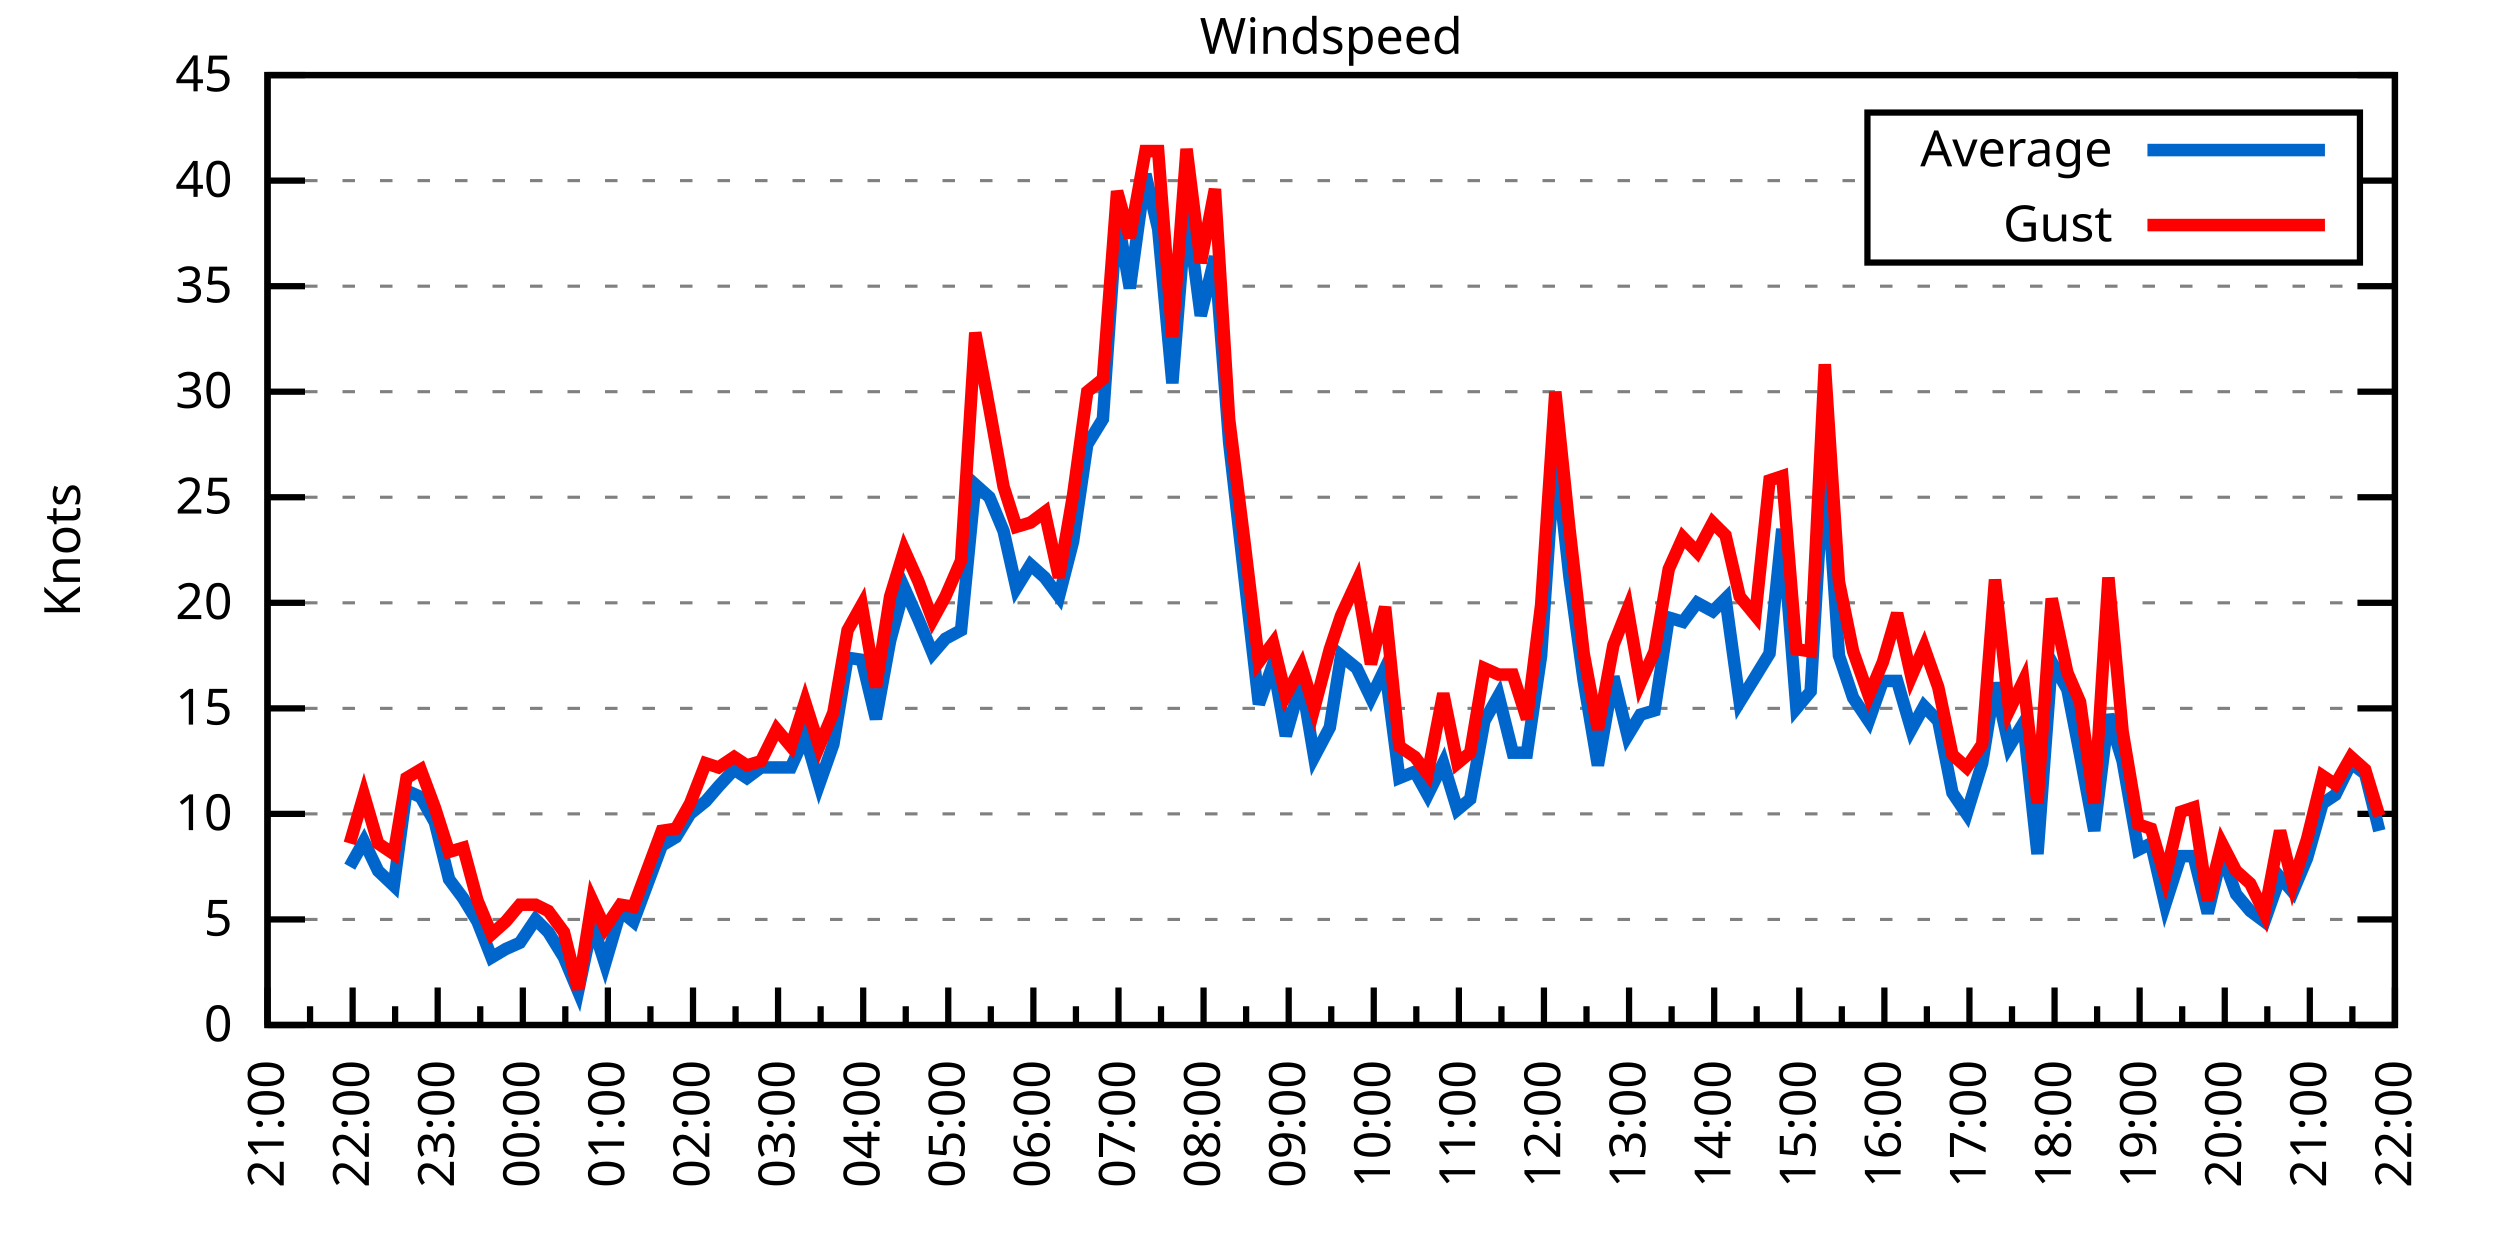
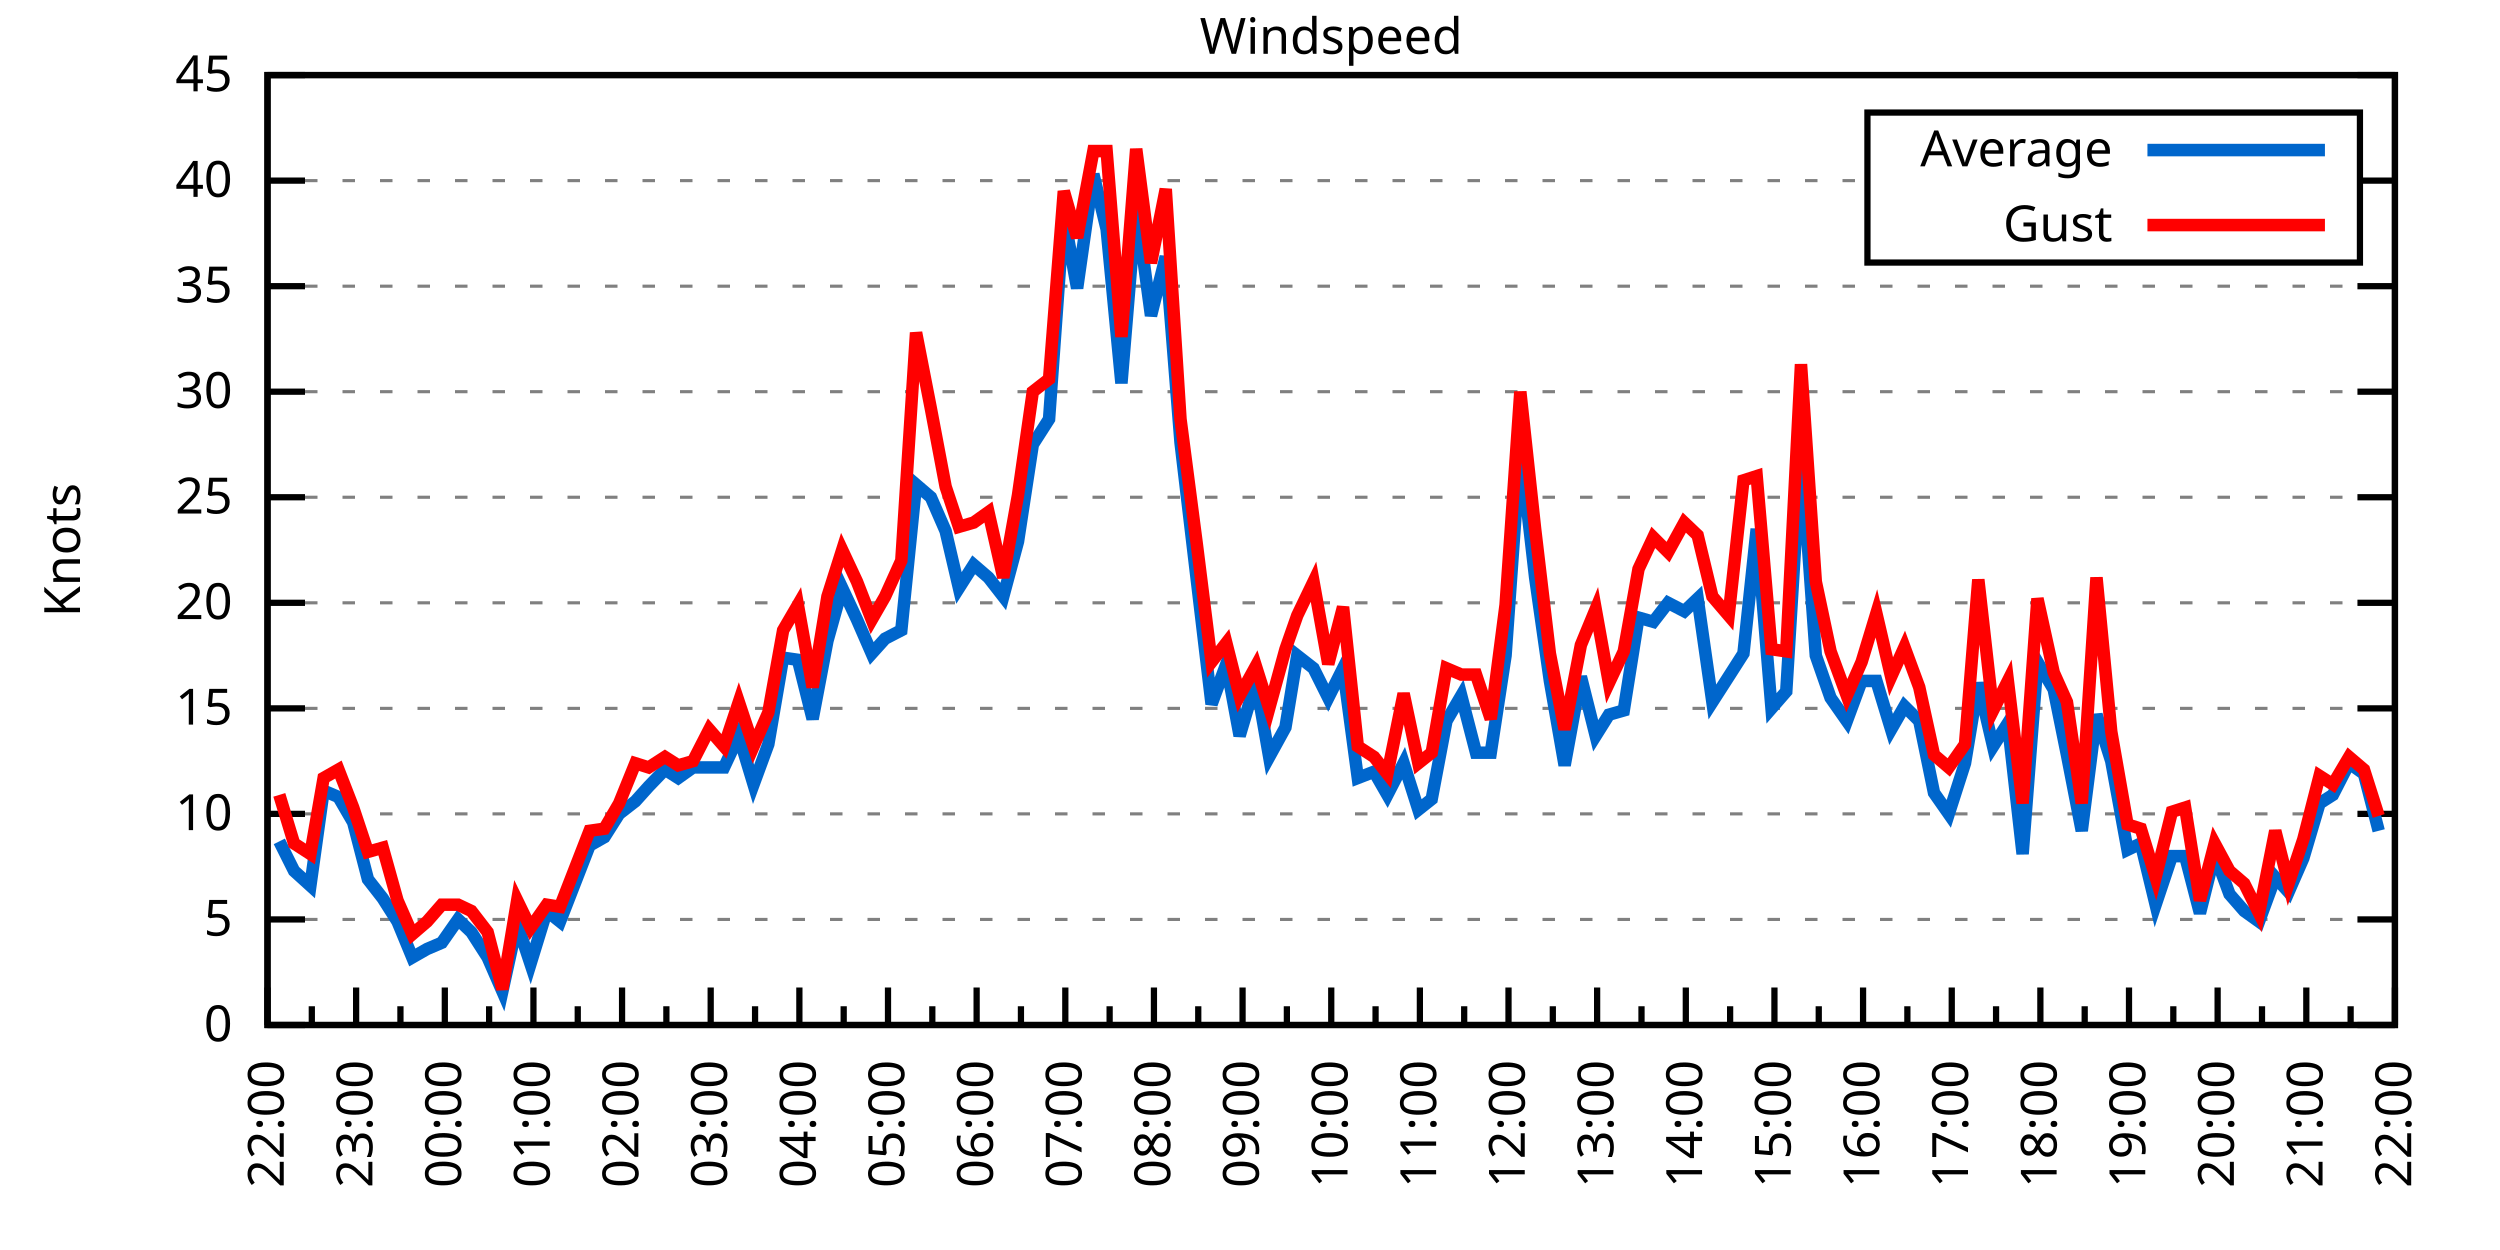
<svg xmlns="http://www.w3.org/2000/svg" xmlns:xlink="http://www.w3.org/1999/xlink" width="400" height="200" viewBox="0 0 400 200">
  <g id="gnuplot_canvas">
    <rect x="0" y="0" width="400" height="200" fill="none" />
    <defs>
      <circle id="gpDot" r="0.5" stroke-width="0.5" stroke="currentColor" />
      <path id="gpPt0" stroke-width="0.333" stroke="currentColor" d="M-1,0 h2 M0,-1 v2" />
      <path id="gpPt1" stroke-width="0.333" stroke="currentColor" d="M-1,-1 L1,1 M1,-1 L-1,1" />
      <path id="gpPt2" stroke-width="0.333" stroke="currentColor" d="M-1,0 L1,0 M0,-1 L0,1 M-1,-1 L1,1 M-1,1 L1,-1" />
      <rect id="gpPt3" stroke-width="0.333" stroke="currentColor" x="-1" y="-1" width="2" height="2" />
      <rect id="gpPt4" stroke-width="0.333" stroke="currentColor" fill="currentColor" x="-1" y="-1" width="2" height="2" />
      <circle id="gpPt5" stroke-width="0.333" stroke="currentColor" cx="0" cy="0" r="1" />
      <use xlink:href="#gpPt5" id="gpPt6" fill="currentColor" stroke="none" />
      <path id="gpPt7" stroke-width="0.333" stroke="currentColor" d="M0,-1.33 L-1.33,0.67 L1.33,0.67 z" />
      <use xlink:href="#gpPt7" id="gpPt8" fill="currentColor" stroke="none" />
      <use xlink:href="#gpPt7" id="gpPt9" stroke="currentColor" transform="rotate(180)" />
      <use xlink:href="#gpPt9" id="gpPt10" fill="currentColor" stroke="none" />
      <use xlink:href="#gpPt3" id="gpPt11" stroke="currentColor" transform="rotate(45)" />
      <use xlink:href="#gpPt11" id="gpPt12" fill="currentColor" stroke="none" />
      <path id="gpPt13" stroke-width="0.333" stroke="currentColor" d="M0,1.330 L1.265,0.411 L0.782,-1.067 L-0.782,-1.076 L-1.265,0.411 z" />
      <use xlink:href="#gpPt13" id="gpPt14" fill="currentColor" stroke="none" />
      <filter id="textbox" filterUnits="objectBoundingBox" x="0" y="0" height="1" width="1">
        <feFlood flood-color="white" flood-opacity="1" result="bgnd" />
        <feComposite in="SourceGraphic" in2="bgnd" operator="atop" />
      </filter>
      <filter id="greybox" filterUnits="objectBoundingBox" x="0" y="0" height="1" width="1">
        <feFlood flood-color="lightgrey" flood-opacity="1" result="grey" />
        <feComposite in="SourceGraphic" in2="grey" operator="atop" />
      </filter>
    </defs>
    <g fill="none" color="white" stroke="currentColor" stroke-width="1.00" stroke-linecap="butt" stroke-linejoin="miter">
</g>
    <g fill="none" color="black" stroke="currentColor" stroke-width="1.00" stroke-linecap="butt" stroke-linejoin="miter">
      <g stroke="none" shape-rendering="crispEdges">
        <polygon fill="rgb(255, 255, 255)" points="42.80,164.00 383.18,164.00 383.18,12.02 42.80,12.02 " />
      </g>
    </g>
    <g fill="none" color="black" stroke="currentColor" stroke-width="1.00" stroke-linecap="butt" stroke-linejoin="miter">
</g>
    <g fill="none" color="black" stroke="black" stroke-width="0.50" stroke-linecap="butt" stroke-linejoin="miter">
</g>
    <g fill="none" color="gray" stroke="currentColor" stroke-width="0.50" stroke-linecap="butt" stroke-linejoin="miter">
      <path stroke="gray" stroke-dasharray="2,4" class="gridline" d="M42.80,164.00 L383.19,164.00  " />
    </g>
    <g fill="none" color="gray" stroke="gray" stroke-width="1.00" stroke-linecap="butt" stroke-linejoin="miter">
</g>
    <g fill="none" color="black" stroke="currentColor" stroke-width="1.00" stroke-linecap="butt" stroke-linejoin="miter">
      <path stroke="black" d="M42.80,164.00 L48.80,164.00 M383.19,164.00 L377.19,164.00  " />
      <g transform="translate(37.20,166.60)" stroke="none" fill="black" font-family="Sans" font-size="8.00" text-anchor="end">
        <text>
          <tspan font-family="Sans"> 0</tspan>
        </text>
      </g>
    </g>
    <g fill="none" color="black" stroke="currentColor" stroke-width="1.00" stroke-linecap="butt" stroke-linejoin="miter">
</g>
    <g fill="none" color="black" stroke="black" stroke-width="0.50" stroke-linecap="butt" stroke-linejoin="miter">
</g>
    <g fill="none" color="gray" stroke="currentColor" stroke-width="0.50" stroke-linecap="butt" stroke-linejoin="miter">
      <path stroke="gray" stroke-dasharray="2,4" class="gridline" d="M42.80,147.11 L383.19,147.11  " />
    </g>
    <g fill="none" color="gray" stroke="gray" stroke-width="1.00" stroke-linecap="butt" stroke-linejoin="miter">
</g>
    <g fill="none" color="black" stroke="currentColor" stroke-width="1.00" stroke-linecap="butt" stroke-linejoin="miter">
      <path stroke="black" d="M42.80,147.11 L48.80,147.11 M383.19,147.11 L377.19,147.11  " />
      <g transform="translate(37.20,149.71)" stroke="none" fill="black" font-family="Sans" font-size="8.00" text-anchor="end">
        <text>
          <tspan font-family="Sans"> 5</tspan>
        </text>
      </g>
    </g>
    <g fill="none" color="black" stroke="currentColor" stroke-width="1.00" stroke-linecap="butt" stroke-linejoin="miter">
</g>
    <g fill="none" color="black" stroke="black" stroke-width="0.50" stroke-linecap="butt" stroke-linejoin="miter">
</g>
    <g fill="none" color="gray" stroke="currentColor" stroke-width="0.50" stroke-linecap="butt" stroke-linejoin="miter">
      <path stroke="gray" stroke-dasharray="2,4" class="gridline" d="M42.80,130.22 L383.19,130.22  " />
    </g>
    <g fill="none" color="gray" stroke="gray" stroke-width="1.00" stroke-linecap="butt" stroke-linejoin="miter">
</g>
    <g fill="none" color="black" stroke="currentColor" stroke-width="1.00" stroke-linecap="butt" stroke-linejoin="miter">
      <path stroke="black" d="M42.80,130.22 L48.80,130.22 M383.19,130.22 L377.19,130.22  " />
      <g transform="translate(37.20,132.82)" stroke="none" fill="black" font-family="Sans" font-size="8.00" text-anchor="end">
        <text>
          <tspan font-family="Sans"> 10</tspan>
        </text>
      </g>
    </g>
    <g fill="none" color="black" stroke="currentColor" stroke-width="1.00" stroke-linecap="butt" stroke-linejoin="miter">
</g>
    <g fill="none" color="black" stroke="black" stroke-width="0.50" stroke-linecap="butt" stroke-linejoin="miter">
</g>
    <g fill="none" color="gray" stroke="currentColor" stroke-width="0.50" stroke-linecap="butt" stroke-linejoin="miter">
      <path stroke="gray" stroke-dasharray="2,4" class="gridline" d="M42.80,113.34 L383.19,113.34  " />
    </g>
    <g fill="none" color="gray" stroke="gray" stroke-width="1.00" stroke-linecap="butt" stroke-linejoin="miter">
</g>
    <g fill="none" color="black" stroke="currentColor" stroke-width="1.00" stroke-linecap="butt" stroke-linejoin="miter">
      <path stroke="black" d="M42.80,113.34 L48.80,113.34 M383.19,113.34 L377.19,113.34  " />
      <g transform="translate(37.20,115.94)" stroke="none" fill="black" font-family="Sans" font-size="8.00" text-anchor="end">
        <text>
          <tspan font-family="Sans"> 15</tspan>
        </text>
      </g>
    </g>
    <g fill="none" color="black" stroke="currentColor" stroke-width="1.00" stroke-linecap="butt" stroke-linejoin="miter">
</g>
    <g fill="none" color="black" stroke="black" stroke-width="0.50" stroke-linecap="butt" stroke-linejoin="miter">
</g>
    <g fill="none" color="gray" stroke="currentColor" stroke-width="0.50" stroke-linecap="butt" stroke-linejoin="miter">
      <path stroke="gray" stroke-dasharray="2,4" class="gridline" d="M42.80,96.45 L383.19,96.45  " />
    </g>
    <g fill="none" color="gray" stroke="gray" stroke-width="1.00" stroke-linecap="butt" stroke-linejoin="miter">
</g>
    <g fill="none" color="black" stroke="currentColor" stroke-width="1.00" stroke-linecap="butt" stroke-linejoin="miter">
      <path stroke="black" d="M42.80,96.45 L48.80,96.45 M383.19,96.45 L377.19,96.45  " />
      <g transform="translate(37.20,99.05)" stroke="none" fill="black" font-family="Sans" font-size="8.00" text-anchor="end">
        <text>
          <tspan font-family="Sans"> 20</tspan>
        </text>
      </g>
    </g>
    <g fill="none" color="black" stroke="currentColor" stroke-width="1.00" stroke-linecap="butt" stroke-linejoin="miter">
</g>
    <g fill="none" color="black" stroke="black" stroke-width="0.50" stroke-linecap="butt" stroke-linejoin="miter">
</g>
    <g fill="none" color="gray" stroke="currentColor" stroke-width="0.50" stroke-linecap="butt" stroke-linejoin="miter">
      <path stroke="gray" stroke-dasharray="2,4" class="gridline" d="M42.80,79.56 L383.19,79.56  " />
    </g>
    <g fill="none" color="gray" stroke="gray" stroke-width="1.00" stroke-linecap="butt" stroke-linejoin="miter">
</g>
    <g fill="none" color="black" stroke="currentColor" stroke-width="1.00" stroke-linecap="butt" stroke-linejoin="miter">
      <path stroke="black" d="M42.80,79.56 L48.80,79.56 M383.19,79.56 L377.19,79.56  " />
      <g transform="translate(37.20,82.16)" stroke="none" fill="black" font-family="Sans" font-size="8.00" text-anchor="end">
        <text>
          <tspan font-family="Sans"> 25</tspan>
        </text>
      </g>
    </g>
    <g fill="none" color="black" stroke="currentColor" stroke-width="1.00" stroke-linecap="butt" stroke-linejoin="miter">
</g>
    <g fill="none" color="black" stroke="black" stroke-width="0.50" stroke-linecap="butt" stroke-linejoin="miter">
</g>
    <g fill="none" color="gray" stroke="currentColor" stroke-width="0.50" stroke-linecap="butt" stroke-linejoin="miter">
      <path stroke="gray" stroke-dasharray="2,4" class="gridline" d="M42.80,62.67 L383.19,62.67  " />
    </g>
    <g fill="none" color="gray" stroke="gray" stroke-width="1.00" stroke-linecap="butt" stroke-linejoin="miter">
</g>
    <g fill="none" color="black" stroke="currentColor" stroke-width="1.00" stroke-linecap="butt" stroke-linejoin="miter">
      <path stroke="black" d="M42.80,62.67 L48.80,62.67 M383.19,62.67 L377.19,62.67  " />
      <g transform="translate(37.20,65.27)" stroke="none" fill="black" font-family="Sans" font-size="8.00" text-anchor="end">
        <text>
          <tspan font-family="Sans"> 30</tspan>
        </text>
      </g>
    </g>
    <g fill="none" color="black" stroke="currentColor" stroke-width="1.00" stroke-linecap="butt" stroke-linejoin="miter">
</g>
    <g fill="none" color="black" stroke="black" stroke-width="0.50" stroke-linecap="butt" stroke-linejoin="miter">
</g>
    <g fill="none" color="gray" stroke="currentColor" stroke-width="0.50" stroke-linecap="butt" stroke-linejoin="miter">
      <path stroke="gray" stroke-dasharray="2,4" class="gridline" d="M42.80,45.79 L383.19,45.79  " />
    </g>
    <g fill="none" color="gray" stroke="gray" stroke-width="1.00" stroke-linecap="butt" stroke-linejoin="miter">
</g>
    <g fill="none" color="black" stroke="currentColor" stroke-width="1.00" stroke-linecap="butt" stroke-linejoin="miter">
      <path stroke="black" d="M42.80,45.79 L48.80,45.79 M383.19,45.79 L377.19,45.79  " />
      <g transform="translate(37.20,48.39)" stroke="none" fill="black" font-family="Sans" font-size="8.00" text-anchor="end">
        <text>
          <tspan font-family="Sans"> 35</tspan>
        </text>
      </g>
    </g>
    <g fill="none" color="black" stroke="currentColor" stroke-width="1.00" stroke-linecap="butt" stroke-linejoin="miter">
</g>
    <g fill="none" color="black" stroke="black" stroke-width="0.50" stroke-linecap="butt" stroke-linejoin="miter">
</g>
    <g fill="none" color="gray" stroke="currentColor" stroke-width="0.50" stroke-linecap="butt" stroke-linejoin="miter">
      <path stroke="gray" stroke-dasharray="2,4" class="gridline" d="M42.80,28.90 L298.79,28.90 M377.59,28.90 L383.19,28.90  " />
    </g>
    <g fill="none" color="gray" stroke="gray" stroke-width="1.00" stroke-linecap="butt" stroke-linejoin="miter">
</g>
    <g fill="none" color="black" stroke="currentColor" stroke-width="1.00" stroke-linecap="butt" stroke-linejoin="miter">
      <path stroke="black" d="M42.80,28.90 L48.80,28.90 M383.19,28.90 L377.19,28.90  " />
      <g transform="translate(37.20,31.50)" stroke="none" fill="black" font-family="Sans" font-size="8.00" text-anchor="end">
        <text>
          <tspan font-family="Sans"> 40</tspan>
        </text>
      </g>
    </g>
    <g fill="none" color="black" stroke="currentColor" stroke-width="1.00" stroke-linecap="butt" stroke-linejoin="miter">
</g>
    <g fill="none" color="black" stroke="black" stroke-width="0.50" stroke-linecap="butt" stroke-linejoin="miter">
</g>
    <g fill="none" color="gray" stroke="currentColor" stroke-width="0.50" stroke-linecap="butt" stroke-linejoin="miter">
      <path stroke="gray" stroke-dasharray="2,4" class="gridline" d="M42.80,12.01 L383.19,12.01  " />
    </g>
    <g fill="none" color="gray" stroke="gray" stroke-width="1.00" stroke-linecap="butt" stroke-linejoin="miter">
</g>
    <g fill="none" color="black" stroke="currentColor" stroke-width="1.00" stroke-linecap="butt" stroke-linejoin="miter">
      <path stroke="black" d="M42.80,12.01 L48.80,12.01 M383.19,12.01 L377.19,12.01  " />
      <g transform="translate(37.20,14.61)" stroke="none" fill="black" font-family="Sans" font-size="8.00" text-anchor="end">
        <text>
          <tspan font-family="Sans"> 45</tspan>
        </text>
      </g>
    </g>
    <g fill="none" color="black" stroke="currentColor" stroke-width="1.00" stroke-linecap="butt" stroke-linejoin="miter">
      <path stroke="black" d="M42.80,164.00 L42.80,158.00  " />
      <g transform="translate(45.40,169.60) rotate(270)" stroke="none" fill="black" font-family="Sans" font-size="8.00" text-anchor="end">
        <text>
+           <tspan font-family="Sans">22:00</tspan>
+         </text>
+       </g>
+     </g>
+     <g fill="none" color="black" stroke="currentColor" stroke-width="1.00" stroke-linecap="butt" stroke-linejoin="miter">
+       <path stroke="black" d="M49.89,164.00 L49.89,161.00 M56.98,164.00 L56.98,158.00  " />
+       <g transform="translate(59.58,169.60) rotate(270)" stroke="none" fill="black" font-family="Sans" font-size="8.00" text-anchor="end">
+         <text>
+           <tspan font-family="Sans">23:00</tspan>
+         </text>
+       </g>
+     </g>
+     <g fill="none" color="black" stroke="currentColor" stroke-width="1.00" stroke-linecap="butt" stroke-linejoin="miter">
+       <path stroke="black" d="M64.07,164.00 L64.07,161.00 M71.17,164.00 L71.17,158.00  " />
+       <g transform="translate(73.77,169.60) rotate(270)" stroke="none" fill="black" font-family="Sans" font-size="8.00" text-anchor="end">
+         <text>
+           <tspan font-family="Sans">00:00</tspan>
+         </text>
+       </g>
+     </g>
+     <g fill="none" color="black" stroke="currentColor" stroke-width="1.00" stroke-linecap="butt" stroke-linejoin="miter">
+       <path stroke="black" d="M78.26,164.00 L78.26,161.00 M85.35,164.00 L85.35,158.00  " />
+       <g transform="translate(87.95,169.60) rotate(270)" stroke="none" fill="black" font-family="Sans" font-size="8.00" text-anchor="end">
+         <text>
+           <tspan font-family="Sans">01:00</tspan>
+         </text>
+       </g>
+     </g>
+     <g fill="none" color="black" stroke="currentColor" stroke-width="1.00" stroke-linecap="butt" stroke-linejoin="miter">
+       <path stroke="black" d="M92.44,164.00 L92.44,161.00 M99.53,164.00 L99.53,158.00  " />
+       <g transform="translate(102.13,169.60) rotate(270)" stroke="none" fill="black" font-family="Sans" font-size="8.00" text-anchor="end">
+         <text>
+           <tspan font-family="Sans">02:00</tspan>
+         </text>
+       </g>
+     </g>
+     <g fill="none" color="black" stroke="currentColor" stroke-width="1.00" stroke-linecap="butt" stroke-linejoin="miter">
+       <path stroke="black" d="M106.62,164.00 L106.62,161.00 M113.71,164.00 L113.71,158.00  " />
+       <g transform="translate(116.31,169.60) rotate(270)" stroke="none" fill="black" font-family="Sans" font-size="8.00" text-anchor="end">
+         <text>
+           <tspan font-family="Sans">03:00</tspan>
+         </text>
+       </g>
+     </g>
+     <g fill="none" color="black" stroke="currentColor" stroke-width="1.00" stroke-linecap="butt" stroke-linejoin="miter">
+       <path stroke="black" d="M120.81,164.00 L120.81,161.00 M127.90,164.00 L127.90,158.00  " />
+       <g transform="translate(130.50,169.60) rotate(270)" stroke="none" fill="black" font-family="Sans" font-size="8.00" text-anchor="end">
+         <text>
+           <tspan font-family="Sans">04:00</tspan>
+         </text>
+       </g>
+     </g>
+     <g fill="none" color="black" stroke="currentColor" stroke-width="1.00" stroke-linecap="butt" stroke-linejoin="miter">
+       <path stroke="black" d="M134.99,164.00 L134.99,161.00 M142.08,164.00 L142.08,158.00  " />
+       <g transform="translate(144.68,169.60) rotate(270)" stroke="none" fill="black" font-family="Sans" font-size="8.00" text-anchor="end">
+         <text>
+           <tspan font-family="Sans">05:00</tspan>
+         </text>
+       </g>
+     </g>
+     <g fill="none" color="black" stroke="currentColor" stroke-width="1.00" stroke-linecap="butt" stroke-linejoin="miter">
+       <path stroke="black" d="M149.17,164.00 L149.17,161.00 M156.26,164.00 L156.26,158.00  " />
+       <g transform="translate(158.86,169.60) rotate(270)" stroke="none" fill="black" font-family="Sans" font-size="8.00" text-anchor="end">
+         <text>
+           <tspan font-family="Sans">06:00</tspan>
+         </text>
+       </g>
+     </g>
+     <g fill="none" color="black" stroke="currentColor" stroke-width="1.00" stroke-linecap="butt" stroke-linejoin="miter">
+       <path stroke="black" d="M163.35,164.00 L163.35,161.00 M170.45,164.00 L170.45,158.00  " />
+       <g transform="translate(173.05,169.60) rotate(270)" stroke="none" fill="black" font-family="Sans" font-size="8.00" text-anchor="end">
+         <text>
+           <tspan font-family="Sans">07:00</tspan>
+         </text>
+       </g>
+     </g>
+     <g fill="none" color="black" stroke="currentColor" stroke-width="1.00" stroke-linecap="butt" stroke-linejoin="miter">
+       <path stroke="black" d="M177.54,164.00 L177.54,161.00 M184.63,164.00 L184.63,158.00  " />
+       <g transform="translate(187.23,169.60) rotate(270)" stroke="none" fill="black" font-family="Sans" font-size="8.00" text-anchor="end">
+         <text>
+           <tspan font-family="Sans">08:00</tspan>
+         </text>
+       </g>
+     </g>
+     <g fill="none" color="black" stroke="currentColor" stroke-width="1.00" stroke-linecap="butt" stroke-linejoin="miter">
+       <path stroke="black" d="M191.72,164.00 L191.72,161.00 M198.81,164.00 L198.81,158.00  " />
+       <g transform="translate(201.41,169.60) rotate(270)" stroke="none" fill="black" font-family="Sans" font-size="8.00" text-anchor="end">
+         <text>
+           <tspan font-family="Sans">09:00</tspan>
+         </text>
+       </g>
+     </g>
+     <g fill="none" color="black" stroke="currentColor" stroke-width="1.00" stroke-linecap="butt" stroke-linejoin="miter">
+       <path stroke="black" d="M205.90,164.00 L205.90,161.00 M213.00,164.00 L213.00,158.00  " />
+       <g transform="translate(215.60,169.60) rotate(270)" stroke="none" fill="black" font-family="Sans" font-size="8.00" text-anchor="end">
+         <text>
+           <tspan font-family="Sans">10:00</tspan>
+         </text>
+       </g>
+     </g>
+     <g fill="none" color="black" stroke="currentColor" stroke-width="1.00" stroke-linecap="butt" stroke-linejoin="miter">
+       <path stroke="black" d="M220.09,164.00 L220.09,161.00 M227.18,164.00 L227.18,158.00  " />
+       <g transform="translate(229.78,169.60) rotate(270)" stroke="none" fill="black" font-family="Sans" font-size="8.00" text-anchor="end">
+         <text>
+           <tspan font-family="Sans">11:00</tspan>
+         </text>
+       </g>
+     </g>
+     <g fill="none" color="black" stroke="currentColor" stroke-width="1.00" stroke-linecap="butt" stroke-linejoin="miter">
+       <path stroke="black" d="M234.27,164.00 L234.27,161.00 M241.36,164.00 L241.36,158.00  " />
+       <g transform="translate(243.96,169.60) rotate(270)" stroke="none" fill="black" font-family="Sans" font-size="8.00" text-anchor="end">
+         <text>
+           <tspan font-family="Sans">12:00</tspan>
+         </text>
+       </g>
+     </g>
+     <g fill="none" color="black" stroke="currentColor" stroke-width="1.00" stroke-linecap="butt" stroke-linejoin="miter">
+       <path stroke="black" d="M248.45,164.00 L248.45,161.00 M255.54,164.00 L255.54,158.00  " />
+       <g transform="translate(258.14,169.60) rotate(270)" stroke="none" fill="black" font-family="Sans" font-size="8.00" text-anchor="end">
+         <text>
+           <tspan font-family="Sans">13:00</tspan>
+         </text>
+       </g>
+     </g>
+     <g fill="none" color="black" stroke="currentColor" stroke-width="1.00" stroke-linecap="butt" stroke-linejoin="miter">
+       <path stroke="black" d="M262.64,164.00 L262.64,161.00 M269.73,164.00 L269.73,158.00  " />
+       <g transform="translate(272.33,169.60) rotate(270)" stroke="none" fill="black" font-family="Sans" font-size="8.00" text-anchor="end">
+         <text>
+           <tspan font-family="Sans">14:00</tspan>
+         </text>
+       </g>
+     </g>
+     <g fill="none" color="black" stroke="currentColor" stroke-width="1.00" stroke-linecap="butt" stroke-linejoin="miter">
+       <path stroke="black" d="M276.82,164.00 L276.82,161.00 M283.91,164.00 L283.91,158.00  " />
+       <g transform="translate(286.51,169.60) rotate(270)" stroke="none" fill="black" font-family="Sans" font-size="8.00" text-anchor="end">
+         <text>
+           <tspan font-family="Sans">15:00</tspan>
+         </text>
+       </g>
+     </g>
+     <g fill="none" color="black" stroke="currentColor" stroke-width="1.00" stroke-linecap="butt" stroke-linejoin="miter">
+       <path stroke="black" d="M291.00,164.00 L291.00,161.00 M298.09,164.00 L298.09,158.00  " />
+       <g transform="translate(300.69,169.60) rotate(270)" stroke="none" fill="black" font-family="Sans" font-size="8.00" text-anchor="end">
+         <text>
+           <tspan font-family="Sans">16:00</tspan>
+         </text>
+       </g>
+     </g>
+     <g fill="none" color="black" stroke="currentColor" stroke-width="1.00" stroke-linecap="butt" stroke-linejoin="miter">
+       <path stroke="black" d="M305.18,164.00 L305.18,161.00 M312.28,164.00 L312.28,158.00  " />
+       <g transform="translate(314.88,169.60) rotate(270)" stroke="none" fill="black" font-family="Sans" font-size="8.00" text-anchor="end">
+         <text>
+           <tspan font-family="Sans">17:00</tspan>
+         </text>
+       </g>
+     </g>
+     <g fill="none" color="black" stroke="currentColor" stroke-width="1.00" stroke-linecap="butt" stroke-linejoin="miter">
+       <path stroke="black" d="M319.37,164.00 L319.37,161.00 M326.46,164.00 L326.46,158.00  " />
+       <g transform="translate(329.06,169.60) rotate(270)" stroke="none" fill="black" font-family="Sans" font-size="8.00" text-anchor="end">
+         <text>
+           <tspan font-family="Sans">18:00</tspan>
+         </text>
+       </g>
+     </g>
+     <g fill="none" color="black" stroke="currentColor" stroke-width="1.00" stroke-linecap="butt" stroke-linejoin="miter">
+       <path stroke="black" d="M333.55,164.00 L333.55,161.00 M340.64,164.00 L340.64,158.00  " />
+       <g transform="translate(343.24,169.60) rotate(270)" stroke="none" fill="black" font-family="Sans" font-size="8.00" text-anchor="end">
+         <text>
+           <tspan font-family="Sans">19:00</tspan>
+         </text>
+       </g>
+     </g>
+     <g fill="none" color="black" stroke="currentColor" stroke-width="1.00" stroke-linecap="butt" stroke-linejoin="miter">
+       <path stroke="black" d="M347.73,164.00 L347.73,161.00 M354.82,164.00 L354.82,158.00  " />
+       <g transform="translate(357.42,169.60) rotate(270)" stroke="none" fill="black" font-family="Sans" font-size="8.00" text-anchor="end">
+         <text>
+           <tspan font-family="Sans">20:00</tspan>
+         </text>
+       </g>
+     </g>
+     <g fill="none" color="black" stroke="currentColor" stroke-width="1.00" stroke-linecap="butt" stroke-linejoin="miter">
+       <path stroke="black" d="M361.92,164.00 L361.92,161.00 M369.01,164.00 L369.01,158.00  " />
+       <g transform="translate(371.61,169.60) rotate(270)" stroke="none" fill="black" font-family="Sans" font-size="8.00" text-anchor="end">
+         <text>
          <tspan font-family="Sans">21:00</tspan>
        </text>
      </g>
    </g>
    <g fill="none" color="black" stroke="currentColor" stroke-width="1.00" stroke-linecap="butt" stroke-linejoin="miter">
-       <path stroke="black" d="M49.61,164.00 L49.61,161.00 M56.42,164.00 L56.42,158.00  " />
-       <g transform="translate(59.02,169.60) rotate(270)" stroke="none" fill="black" font-family="Sans" font-size="8.00" text-anchor="end">
-         <text>
-           <tspan font-family="Sans">22:00</tspan>
-         </text>
-       </g>
-     </g>
-     <g fill="none" color="black" stroke="currentColor" stroke-width="1.00" stroke-linecap="butt" stroke-linejoin="miter">
-       <path stroke="black" d="M63.22,164.00 L63.22,161.00 M70.03,164.00 L70.03,158.00  " />
-       <g transform="translate(72.63,169.60) rotate(270)" stroke="none" fill="black" font-family="Sans" font-size="8.00" text-anchor="end">
-         <text>
-           <tspan font-family="Sans">23:00</tspan>
-         </text>
-       </g>
-     </g>
-     <g fill="none" color="black" stroke="currentColor" stroke-width="1.00" stroke-linecap="butt" stroke-linejoin="miter">
-       <path stroke="black" d="M76.84,164.00 L76.84,161.00 M83.65,164.00 L83.65,158.00  " />
-       <g transform="translate(86.25,169.60) rotate(270)" stroke="none" fill="black" font-family="Sans" font-size="8.00" text-anchor="end">
-         <text>
-           <tspan font-family="Sans">00:00</tspan>
-         </text>
-       </g>
-     </g>
-     <g fill="none" color="black" stroke="currentColor" stroke-width="1.00" stroke-linecap="butt" stroke-linejoin="miter">
-       <path stroke="black" d="M90.45,164.00 L90.45,161.00 M97.26,164.00 L97.26,158.00  " />
-       <g transform="translate(99.86,169.60) rotate(270)" stroke="none" fill="black" font-family="Sans" font-size="8.00" text-anchor="end">
-         <text>
-           <tspan font-family="Sans">01:00</tspan>
-         </text>
-       </g>
-     </g>
-     <g fill="none" color="black" stroke="currentColor" stroke-width="1.00" stroke-linecap="butt" stroke-linejoin="miter">
-       <path stroke="black" d="M104.07,164.00 L104.07,161.00 M110.88,164.00 L110.88,158.00  " />
-       <g transform="translate(113.48,169.60) rotate(270)" stroke="none" fill="black" font-family="Sans" font-size="8.00" text-anchor="end">
-         <text>
-           <tspan font-family="Sans">02:00</tspan>
-         </text>
-       </g>
-     </g>
-     <g fill="none" color="black" stroke="currentColor" stroke-width="1.00" stroke-linecap="butt" stroke-linejoin="miter">
-       <path stroke="black" d="M117.69,164.00 L117.69,161.00 M124.49,164.00 L124.49,158.00  " />
-       <g transform="translate(127.09,169.60) rotate(270)" stroke="none" fill="black" font-family="Sans" font-size="8.00" text-anchor="end">
-         <text>
-           <tspan font-family="Sans">03:00</tspan>
-         </text>
-       </g>
-     </g>
-     <g fill="none" color="black" stroke="currentColor" stroke-width="1.00" stroke-linecap="butt" stroke-linejoin="miter">
-       <path stroke="black" d="M131.30,164.00 L131.30,161.00 M138.11,164.00 L138.11,158.00  " />
-       <g transform="translate(140.71,169.60) rotate(270)" stroke="none" fill="black" font-family="Sans" font-size="8.00" text-anchor="end">
-         <text>
-           <tspan font-family="Sans">04:00</tspan>
-         </text>
-       </g>
-     </g>
-     <g fill="none" color="black" stroke="currentColor" stroke-width="1.00" stroke-linecap="butt" stroke-linejoin="miter">
-       <path stroke="black" d="M144.92,164.00 L144.92,161.00 M151.72,164.00 L151.72,158.00  " />
-       <g transform="translate(154.32,169.60) rotate(270)" stroke="none" fill="black" font-family="Sans" font-size="8.00" text-anchor="end">
-         <text>
-           <tspan font-family="Sans">05:00</tspan>
-         </text>
-       </g>
-     </g>
-     <g fill="none" color="black" stroke="currentColor" stroke-width="1.00" stroke-linecap="butt" stroke-linejoin="miter">
-       <path stroke="black" d="M158.53,164.00 L158.53,161.00 M165.34,164.00 L165.34,158.00  " />
-       <g transform="translate(167.94,169.60) rotate(270)" stroke="none" fill="black" font-family="Sans" font-size="8.00" text-anchor="end">
-         <text>
-           <tspan font-family="Sans">06:00</tspan>
-         </text>
-       </g>
-     </g>
-     <g fill="none" color="black" stroke="currentColor" stroke-width="1.00" stroke-linecap="butt" stroke-linejoin="miter">
-       <path stroke="black" d="M172.15,164.00 L172.15,161.00 M178.96,164.00 L178.96,158.00  " />
-       <g transform="translate(181.56,169.60) rotate(270)" stroke="none" fill="black" font-family="Sans" font-size="8.00" text-anchor="end">
-         <text>
-           <tspan font-family="Sans">07:00</tspan>
-         </text>
-       </g>
-     </g>
-     <g fill="none" color="black" stroke="currentColor" stroke-width="1.00" stroke-linecap="butt" stroke-linejoin="miter">
-       <path stroke="black" d="M185.76,164.00 L185.76,161.00 M192.57,164.00 L192.57,158.00  " />
-       <g transform="translate(195.17,169.60) rotate(270)" stroke="none" fill="black" font-family="Sans" font-size="8.00" text-anchor="end">
-         <text>
-           <tspan font-family="Sans">08:00</tspan>
-         </text>
-       </g>
-     </g>
-     <g fill="none" color="black" stroke="currentColor" stroke-width="1.00" stroke-linecap="butt" stroke-linejoin="miter">
-       <path stroke="black" d="M199.38,164.00 L199.38,161.00 M206.19,164.00 L206.19,158.00  " />
-       <g transform="translate(208.79,169.60) rotate(270)" stroke="none" fill="black" font-family="Sans" font-size="8.00" text-anchor="end">
-         <text>
-           <tspan font-family="Sans">09:00</tspan>
-         </text>
-       </g>
-     </g>
-     <g fill="none" color="black" stroke="currentColor" stroke-width="1.00" stroke-linecap="butt" stroke-linejoin="miter">
-       <path stroke="black" d="M213.00,164.00 L213.00,161.00 M219.80,164.00 L219.80,158.00  " />
-       <g transform="translate(222.40,169.60) rotate(270)" stroke="none" fill="black" font-family="Sans" font-size="8.00" text-anchor="end">
-         <text>
-           <tspan font-family="Sans">10:00</tspan>
-         </text>
-       </g>
-     </g>
-     <g fill="none" color="black" stroke="currentColor" stroke-width="1.00" stroke-linecap="butt" stroke-linejoin="miter">
-       <path stroke="black" d="M226.61,164.00 L226.61,161.00 M233.42,164.00 L233.42,158.00  " />
-       <g transform="translate(236.02,169.60) rotate(270)" stroke="none" fill="black" font-family="Sans" font-size="8.00" text-anchor="end">
-         <text>
-           <tspan font-family="Sans">11:00</tspan>
-         </text>
-       </g>
-     </g>
-     <g fill="none" color="black" stroke="currentColor" stroke-width="1.00" stroke-linecap="butt" stroke-linejoin="miter">
-       <path stroke="black" d="M240.23,164.00 L240.23,161.00 M247.03,164.00 L247.03,158.00  " />
-       <g transform="translate(249.63,169.60) rotate(270)" stroke="none" fill="black" font-family="Sans" font-size="8.00" text-anchor="end">
-         <text>
-           <tspan font-family="Sans">12:00</tspan>
-         </text>
-       </g>
-     </g>
-     <g fill="none" color="black" stroke="currentColor" stroke-width="1.00" stroke-linecap="butt" stroke-linejoin="miter">
-       <path stroke="black" d="M253.84,164.00 L253.84,161.00 M260.65,164.00 L260.65,158.00  " />
-       <g transform="translate(263.25,169.60) rotate(270)" stroke="none" fill="black" font-family="Sans" font-size="8.00" text-anchor="end">
-         <text>
-           <tspan font-family="Sans">13:00</tspan>
-         </text>
-       </g>
-     </g>
-     <g fill="none" color="black" stroke="currentColor" stroke-width="1.00" stroke-linecap="butt" stroke-linejoin="miter">
-       <path stroke="black" d="M267.46,164.00 L267.46,161.00 M274.27,164.00 L274.27,158.00  " />
-       <g transform="translate(276.87,169.60) rotate(270)" stroke="none" fill="black" font-family="Sans" font-size="8.00" text-anchor="end">
-         <text>
-           <tspan font-family="Sans">14:00</tspan>
-         </text>
-       </g>
-     </g>
-     <g fill="none" color="black" stroke="currentColor" stroke-width="1.00" stroke-linecap="butt" stroke-linejoin="miter">
-       <path stroke="black" d="M281.07,164.00 L281.07,161.00 M287.88,164.00 L287.88,158.00  " />
-       <g transform="translate(290.48,169.60) rotate(270)" stroke="none" fill="black" font-family="Sans" font-size="8.00" text-anchor="end">
-         <text>
-           <tspan font-family="Sans">15:00</tspan>
-         </text>
-       </g>
-     </g>
-     <g fill="none" color="black" stroke="currentColor" stroke-width="1.00" stroke-linecap="butt" stroke-linejoin="miter">
-       <path stroke="black" d="M294.69,164.00 L294.69,161.00 M301.50,164.00 L301.50,158.00  " />
-       <g transform="translate(304.10,169.60) rotate(270)" stroke="none" fill="black" font-family="Sans" font-size="8.00" text-anchor="end">
-         <text>
-           <tspan font-family="Sans">16:00</tspan>
-         </text>
-       </g>
-     </g>
-     <g fill="none" color="black" stroke="currentColor" stroke-width="1.00" stroke-linecap="butt" stroke-linejoin="miter">
-       <path stroke="black" d="M308.30,164.00 L308.30,161.00 M315.11,164.00 L315.11,158.00  " />
-       <g transform="translate(317.71,169.60) rotate(270)" stroke="none" fill="black" font-family="Sans" font-size="8.00" text-anchor="end">
-         <text>
-           <tspan font-family="Sans">17:00</tspan>
-         </text>
-       </g>
-     </g>
-     <g fill="none" color="black" stroke="currentColor" stroke-width="1.00" stroke-linecap="butt" stroke-linejoin="miter">
-       <path stroke="black" d="M321.92,164.00 L321.92,161.00 M328.73,164.00 L328.73,158.00  " />
-       <g transform="translate(331.33,169.60) rotate(270)" stroke="none" fill="black" font-family="Sans" font-size="8.00" text-anchor="end">
-         <text>
-           <tspan font-family="Sans">18:00</tspan>
-         </text>
-       </g>
-     </g>
-     <g fill="none" color="black" stroke="currentColor" stroke-width="1.00" stroke-linecap="butt" stroke-linejoin="miter">
-       <path stroke="black" d="M335.54,164.00 L335.54,161.00 M342.34,164.00 L342.34,158.00  " />
-       <g transform="translate(344.94,169.60) rotate(270)" stroke="none" fill="black" font-family="Sans" font-size="8.00" text-anchor="end">
-         <text>
-           <tspan font-family="Sans">19:00</tspan>
-         </text>
-       </g>
-     </g>
-     <g fill="none" color="black" stroke="currentColor" stroke-width="1.00" stroke-linecap="butt" stroke-linejoin="miter">
-       <path stroke="black" d="M349.15,164.00 L349.15,161.00 M355.96,164.00 L355.96,158.00  " />
-       <g transform="translate(358.56,169.60) rotate(270)" stroke="none" fill="black" font-family="Sans" font-size="8.00" text-anchor="end">
-         <text>
-           <tspan font-family="Sans">20:00</tspan>
-         </text>
-       </g>
-     </g>
-     <g fill="none" color="black" stroke="currentColor" stroke-width="1.00" stroke-linecap="butt" stroke-linejoin="miter">
-       <path stroke="black" d="M362.77,164.00 L362.77,161.00 M369.57,164.00 L369.57,158.00  " />
-       <g transform="translate(372.17,169.60) rotate(270)" stroke="none" fill="black" font-family="Sans" font-size="8.00" text-anchor="end">
-         <text>
-           <tspan font-family="Sans">21:00</tspan>
-         </text>
-       </g>
-     </g>
-     <g fill="none" color="black" stroke="currentColor" stroke-width="1.00" stroke-linecap="butt" stroke-linejoin="miter">
-       <path stroke="black" d="M376.38,164.00 L376.38,161.00 M383.19,164.00 L383.19,158.00  " />
+       <path stroke="black" d="M376.10,164.00 L376.10,161.00 M383.19,164.00 L383.19,158.00  " />
      <g transform="translate(385.79,169.60) rotate(270)" stroke="none" fill="black" font-family="Sans" font-size="8.00" text-anchor="end">
        <text>
          <tspan font-family="Sans">22:00</tspan>
        </text>
      </g>
    </g>
    <g fill="none" color="black" stroke="currentColor" stroke-width="1.00" stroke-linecap="butt" stroke-linejoin="miter">
</g>
    <g fill="none" color="black" stroke="currentColor" stroke-width="1.00" stroke-linecap="butt" stroke-linejoin="miter">
      <path stroke="black" d="M42.80,12.01 L42.80,164.00 L383.19,164.00 L383.19,12.01 L42.80,12.01 Z  " />
    </g>
    <g fill="none" color="black" stroke="currentColor" stroke-width="1.00" stroke-linecap="butt" stroke-linejoin="miter">
      <g transform="translate(12.80,88.01) rotate(270)" stroke="none" fill="black" font-family="Sans" font-size="8.00" text-anchor="middle">
        <text>
          <tspan font-family="Sans">Knots</tspan>
        </text>
      </g>
    </g>
    <g fill="none" color="black" stroke="currentColor" stroke-width="1.00" stroke-linecap="butt" stroke-linejoin="miter">
</g>
    <g fill="none" color="black" stroke="currentColor" stroke-width="1.00" stroke-linecap="butt" stroke-linejoin="miter">
      <path stroke="black" d="M298.79,42.01 L298.79,18.01 L377.59,18.01 L377.59,42.01 L298.79,42.01 Z  " />
    </g>
    <g id="Windspeed_plot_1">
      <g fill="none" color="white" stroke="black" stroke-width="2.00" stroke-linecap="butt" stroke-linejoin="miter">
</g>
      <g fill="none" color="black" stroke="currentColor" stroke-width="2.00" stroke-linecap="butt" stroke-linejoin="miter">
        <g transform="translate(337.99,26.61)" stroke="none" fill="black" font-family="Sans" font-size="8.00" text-anchor="end">
          <text>
            <tspan font-family="Sans">Average</tspan>
          </text>
        </g>
      </g>
      <g fill="none" color="black" stroke="currentColor" stroke-width="2.00" stroke-linecap="butt" stroke-linejoin="miter">
-         <path stroke="rgb(  0, 102, 204)" d="M343.59,24.01 L371.99,24.01 M55.96,138.67 L58.23,134.62 L60.50,139.34 L63.00,141.71 L65.04,126.51 L67.31,127.52   L69.58,131.58 L71.85,140.69 L74.12,143.73 L76.39,147.45 L78.65,153.19 L80.92,151.84 L83.19,150.83 L85.69,147.11   L87.73,149.14 L90.23,153.19 L92.50,158.60 L94.77,147.79 L96.81,154.21 L99.30,145.76 L101.35,147.45 L105.89,135.29   L108.15,133.94 L110.42,130.22 L112.92,128.20 L114.96,125.83 L117.46,123.13 L119.50,124.48 L121.77,122.79 L124.27,122.79   L126.54,122.79 L128.81,117.73 L131.07,125.50 L133.34,119.08 L135.61,105.23 L137.88,105.57 L140.15,115.03 L142.42,102.53   L144.69,94.08 L146.96,99.15 L149.23,104.56 L151.27,102.19 L153.77,100.84 L156.04,77.53 L158.31,79.56 L160.57,84.97   L162.62,94.08 L164.89,90.37 L167.16,92.40 L169.43,95.44 L171.69,86.65 L173.96,71.12 L176.46,67.06 L178.73,34.30   L180.77,46.12 L183.27,27.88 L185.31,36.67 L187.58,61.32 L189.85,32.95 L192.12,50.51 L194.39,41.06 L196.66,70.78   L199.15,92.73 L201.42,112.66 L203.69,106.24 L205.73,117.73 L208.23,108.95 L210.27,121.11 L212.77,116.38 L214.58,104.89   L217.08,106.92 L219.35,111.65 L221.62,106.92 L223.89,124.48 L226.38,123.47 L228.43,127.18 L230.92,122.12 L233.19,129.55   L235.23,127.86 L237.50,115.36 L239.77,111.31 L242.04,120.43 L244.31,120.43 L246.58,104.89 L248.85,71.79 L251.12,92.40   L253.39,108.95 L255.66,122.46 L258.15,108.27 L260.42,117.73 L262.47,114.35 L264.73,113.67 L267.00,98.81 L269.27,99.49   L271.54,96.45 L274.04,97.80 L276.08,95.77 L278.35,112.32 L280.85,108.27 L283.12,104.56 L285.16,84.63 L287.43,113.34   L289.70,110.63 L291.97,72.13 L294.23,104.89 L296.50,111.65 L299.00,115.36 L301.27,108.95 L303.54,108.95 L305.81,116.71   L307.85,113.00 L310.12,115.36 L312.39,126.85 L314.66,130.22 L317.15,122.12 L319.20,109.28 L321.47,119.42 L323.74,115.70   L326.00,136.64 L328.27,105.91 L330.77,110.30 L332.81,120.77 L335.08,132.93 L337.35,114.35 L339.62,121.78 L342.12,135.97   L344.16,134.95 L346.43,144.75 L348.92,136.98 L350.97,136.98 L353.24,146.10 L355.50,136.64 L357.77,143.06 L360.04,145.76   L362.31,147.45 L364.81,140.36 L366.85,142.72 L369.12,137.32 L371.62,128.54 L373.66,127.18 L376.16,122.12 L378.42,123.81   L380.69,132.93  " />
+         <path stroke="rgb(  0, 102, 204)" d="M343.59,24.01 L371.99,24.01 M44.69,134.62 L47.05,139.34 L49.66,141.71 L51.78,126.51 L54.15,127.52 L56.51,131.58   L58.87,140.69 L61.24,143.73 L63.60,147.45 L65.97,153.19 L68.33,151.84 L70.69,150.83 L73.29,147.11 L75.42,149.14   L78.02,153.19 L80.38,158.60 L82.75,147.79 L84.88,154.21 L87.48,145.76 L89.60,147.45 L94.33,135.29 L96.70,133.94   L99.06,130.22 L101.66,128.20 L103.79,125.83 L106.39,123.13 L108.51,124.48 L110.88,122.79 L113.48,122.79 L115.84,122.79   L118.21,117.73 L120.57,125.50 L122.93,119.08 L125.30,105.23 L127.66,105.57 L130.02,115.03 L132.39,102.53 L134.75,94.08   L137.12,99.15 L139.48,104.56 L141.61,102.19 L144.21,100.84 L146.57,77.53 L148.94,79.56 L151.30,84.97 L153.43,94.08   L155.79,90.37 L158.15,92.40 L160.52,95.44 L162.88,86.65 L165.25,71.12 L167.85,67.06 L170.21,34.30 L172.34,46.12   L174.94,27.88 L177.06,36.67 L179.43,61.32 L181.79,32.95 L184.16,50.51 L186.52,41.06 L188.88,70.78 L191.48,92.73   L193.85,112.66 L196.21,106.24 L198.34,117.73 L200.94,108.95 L203.07,121.11 L205.67,116.38 L207.56,104.89 L210.16,106.92   L212.52,111.65 L214.89,106.92 L217.25,124.48 L219.85,123.47 L221.98,127.18 L224.58,122.12 L226.94,129.55 L229.07,127.86   L231.43,115.36 L233.80,111.31 L236.16,120.43 L238.52,120.43 L240.89,104.89 L243.25,71.79 L245.62,92.40 L247.98,108.95   L250.34,122.46 L252.94,108.27 L255.31,117.73 L257.43,114.35 L259.80,113.67 L262.16,98.81 L264.53,99.49 L266.89,96.45   L269.49,97.80 L271.62,95.77 L273.98,112.32 L276.58,108.27 L278.95,104.56 L281.07,84.63 L283.44,113.34 L285.80,110.63   L288.16,72.13 L290.53,104.89 L292.89,111.65 L295.49,115.36 L297.86,108.95 L300.22,108.95 L302.58,116.71 L304.71,113.00   L307.08,115.36 L309.44,126.85 L311.80,130.22 L314.40,122.12 L316.53,109.28 L318.89,119.42 L321.26,115.70 L323.62,136.64   L325.99,105.91 L328.59,110.30 L330.71,120.77 L333.08,132.93 L335.44,114.35 L337.80,121.78 L340.40,135.97 L342.53,134.95   L344.90,144.75 L347.50,136.98 L349.62,136.98 L351.99,146.10 L354.35,136.64 L356.72,143.06 L359.08,145.76 L361.44,147.45   L364.04,140.36 L366.17,142.72 L368.53,137.32 L371.13,128.54 L373.26,127.18 L375.86,122.12 L378.23,123.81 L380.59,132.93    " />
      </g>
    </g>
    <g id="Windspeed_plot_2">
      <g fill="none" color="black" stroke="currentColor" stroke-width="2.00" stroke-linecap="butt" stroke-linejoin="miter">
        <g transform="translate(337.99,38.61)" stroke="none" fill="black" font-family="Sans" font-size="8.00" text-anchor="end">
          <text>
            <tspan font-family="Sans">Gust</tspan>
          </text>
        </g>
      </g>
      <g fill="none" color="black" stroke="currentColor" stroke-width="2.00" stroke-linecap="butt" stroke-linejoin="miter">
-         <path stroke="rgb(255,   0,   0)" d="M343.59,36.01 L371.99,36.01 M55.96,134.95 L58.23,127.18 L60.50,134.95 L63.00,136.64 L65.04,124.48 L67.31,123.13   L69.58,129.21 L71.85,136.30 L74.12,135.63 L76.39,144.07 L78.65,149.48 L80.92,147.45 L83.19,144.75 L85.69,144.75   L87.73,145.76 L90.23,149.14 L92.50,158.26 L94.77,144.07 L96.81,148.46 L99.30,144.75 L101.35,145.09 L105.89,132.93   L108.15,132.59 L110.42,128.54 L112.92,122.12 L114.96,122.79 L117.46,121.11 L119.50,122.46 L121.77,121.78 L124.27,116.71   L126.54,119.42 L128.81,112.32 L131.07,119.42 L133.34,114.01 L135.61,100.84 L137.88,96.79 L140.15,109.96 L142.42,95.44   L144.69,88.00 L146.96,93.07 L149.23,99.15 L151.27,95.44 L153.77,89.69 L156.04,53.22 L158.31,65.38 L160.57,77.87   L162.62,84.29 L164.89,83.61 L167.16,81.93 L169.43,92.40 L171.69,79.22 L173.96,62.67 L176.46,60.65 L178.73,30.59   L180.77,38.02 L183.27,24.17 L185.31,24.17 L187.58,53.89 L189.85,23.83 L192.12,42.07 L194.39,30.25 L196.66,67.06   L199.15,86.99 L201.42,105.91 L203.69,102.87 L205.73,111.31 L208.23,106.58 L210.27,113.34 L212.77,103.88 L214.58,98.48   L217.08,93.07 L219.35,106.24 L221.62,97.12 L223.89,119.42 L226.38,121.11 L228.43,123.81 L230.92,110.97 L233.19,122.12   L235.23,120.43 L237.50,106.92 L239.77,107.93 L242.04,107.93 L244.31,115.03 L246.58,96.79 L248.85,62.67 L251.12,84.63   L253.39,104.56 L255.66,116.71 L258.15,103.20 L260.42,97.46 L262.47,109.28 L264.73,104.22 L267.00,91.04 L269.27,85.98   L271.54,88.34 L274.04,83.61 L276.08,85.64 L278.35,95.44 L280.85,98.48 L283.12,76.86 L285.16,76.18 L287.43,103.88   L289.70,104.22 L291.97,58.28 L294.23,93.07 L296.50,104.22 L299.00,111.31 L301.27,105.91 L303.54,98.14 L305.81,108.27   L307.85,103.54 L310.12,109.96 L312.39,120.77 L314.66,122.79 L317.15,119.08 L319.20,92.73 L321.47,113.67 L323.74,108.95   L326.00,128.54 L328.27,95.77 L330.77,107.59 L332.81,112.32 L335.08,128.54 L337.35,92.40 L339.62,117.05 L342.12,131.91   L344.16,132.59 L346.43,140.36 L348.92,129.89 L350.97,129.21 L353.24,144.07 L355.50,134.95 L357.77,139.34 L360.04,141.37   L362.31,146.10 L364.81,132.93 L366.85,141.37 L369.12,134.28 L371.62,124.14 L373.66,125.50 L376.16,121.11 L378.42,123.13   L380.69,130.56  " />
+         <path stroke="rgb(255,   0,   0)" d="M343.59,36.01 L371.99,36.01 M44.69,127.18 L47.05,134.95 L49.66,136.64 L51.78,124.48 L54.15,123.13 L56.51,129.21   L58.87,136.30 L61.24,135.63 L63.60,144.07 L65.97,149.48 L68.33,147.45 L70.69,144.75 L73.29,144.75 L75.42,145.76   L78.02,149.14 L80.38,158.26 L82.75,144.07 L84.88,148.46 L87.48,144.75 L89.60,145.09 L94.33,132.93 L96.70,132.59   L99.06,128.54 L101.66,122.12 L103.79,122.79 L106.39,121.11 L108.51,122.46 L110.88,121.78 L113.48,116.71 L115.84,119.42   L118.21,112.32 L120.57,119.42 L122.93,114.01 L125.30,100.84 L127.66,96.79 L130.02,109.96 L132.39,95.44 L134.75,88.00   L137.12,93.07 L139.48,99.15 L141.61,95.44 L144.21,89.69 L146.57,53.22 L148.94,65.38 L151.30,77.87 L153.43,84.29   L155.79,83.61 L158.15,81.93 L160.52,92.40 L162.88,79.22 L165.25,62.67 L167.85,60.65 L170.21,30.59 L172.34,38.02   L174.94,24.17 L177.06,24.17 L179.43,53.89 L181.79,23.83 L184.16,42.07 L186.52,30.25 L188.88,67.06 L191.48,86.99   L193.85,105.91 L196.21,102.87 L198.34,111.31 L200.94,106.58 L203.07,113.34 L205.67,103.88 L207.56,98.48 L210.16,93.07   L212.52,106.24 L214.89,97.12 L217.25,119.42 L219.85,121.11 L221.98,123.81 L224.58,110.97 L226.94,122.12 L229.07,120.43   L231.43,106.92 L233.80,107.93 L236.16,107.93 L238.52,115.03 L240.89,96.79 L243.25,62.67 L245.62,84.63 L247.98,104.56   L250.34,116.71 L252.94,103.20 L255.31,97.46 L257.43,109.28 L259.80,104.22 L262.16,91.04 L264.53,85.98 L266.89,88.34   L269.49,83.61 L271.62,85.64 L273.98,95.44 L276.58,98.48 L278.95,76.86 L281.07,76.18 L283.44,103.88 L285.80,104.22   L288.16,58.28 L290.53,93.07 L292.89,104.22 L295.49,111.31 L297.86,105.91 L300.22,98.14 L302.58,108.27 L304.71,103.54   L307.08,109.96 L309.44,120.77 L311.80,122.79 L314.40,119.08 L316.53,92.73 L318.89,113.67 L321.26,108.95 L323.62,128.54   L325.99,95.77 L328.59,107.59 L330.71,112.32 L333.08,128.54 L335.44,92.40 L337.80,117.05 L340.40,131.91 L342.53,132.59   L344.90,140.36 L347.50,129.89 L349.62,129.21 L351.99,144.07 L354.35,134.95 L356.72,139.34 L359.08,141.37 L361.44,146.10   L364.04,132.93 L366.17,141.37 L368.53,134.28 L371.13,124.14 L373.26,125.50 L375.86,121.11 L378.23,123.13 L380.59,130.56    " />
      </g>
    </g>
    <g fill="none" color="black" stroke="currentColor" stroke-width="2.00" stroke-linecap="butt" stroke-linejoin="miter">
</g>
    <g fill="none" color="black" stroke="black" stroke-width="1.00" stroke-linecap="butt" stroke-linejoin="miter">
</g>
    <g fill="none" color="black" stroke="currentColor" stroke-width="1.00" stroke-linecap="butt" stroke-linejoin="miter">
      <path stroke="black" d="M42.80,12.01 L42.80,164.00 L383.19,164.00 L383.19,12.01 L42.80,12.01 Z  " />
    </g>
    <g fill="none" color="black" stroke="currentColor" stroke-width="1.00" stroke-linecap="butt" stroke-linejoin="miter">
      <g transform="translate(212.99,8.61)" stroke="none" fill="black" font-family="Sans" font-size="8.00" text-anchor="middle">
        <text>
          <tspan font-family="Sans">Windspeed</tspan>
        </text>
      </g>
    </g>
    <g fill="none" color="black" stroke="currentColor" stroke-width="1.00" stroke-linecap="butt" stroke-linejoin="miter">
</g>
  </g>
</svg>
